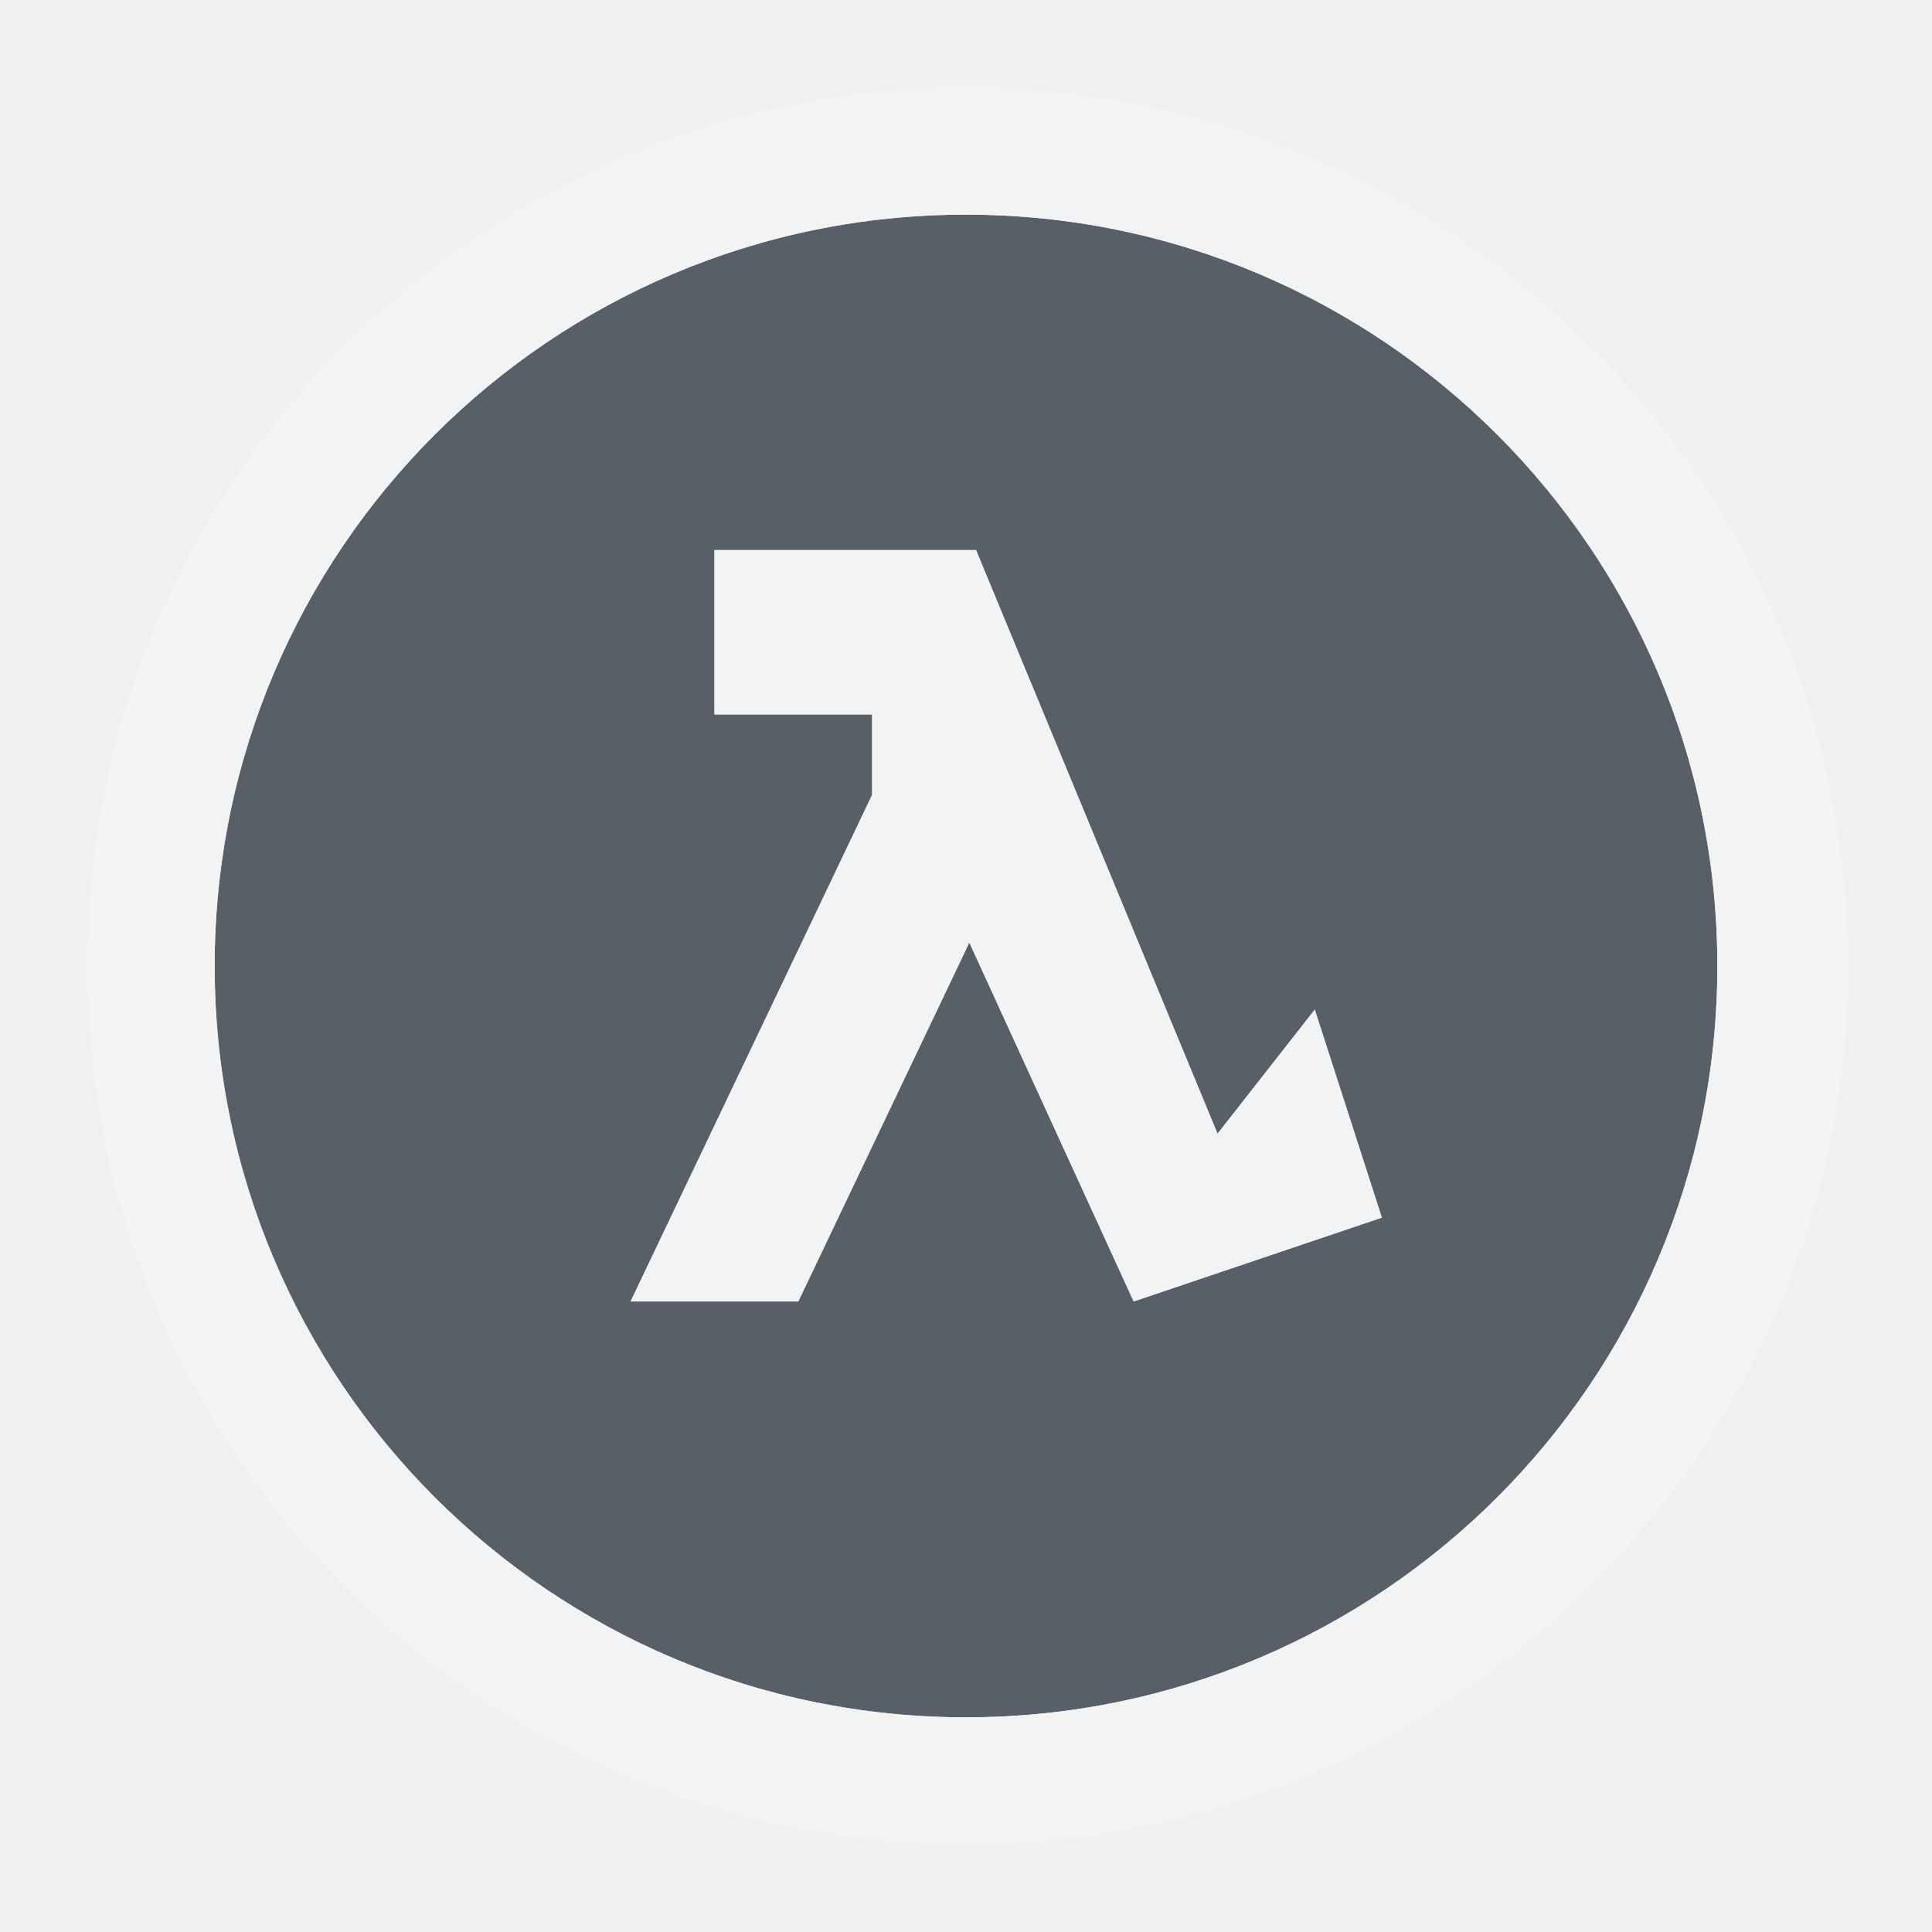
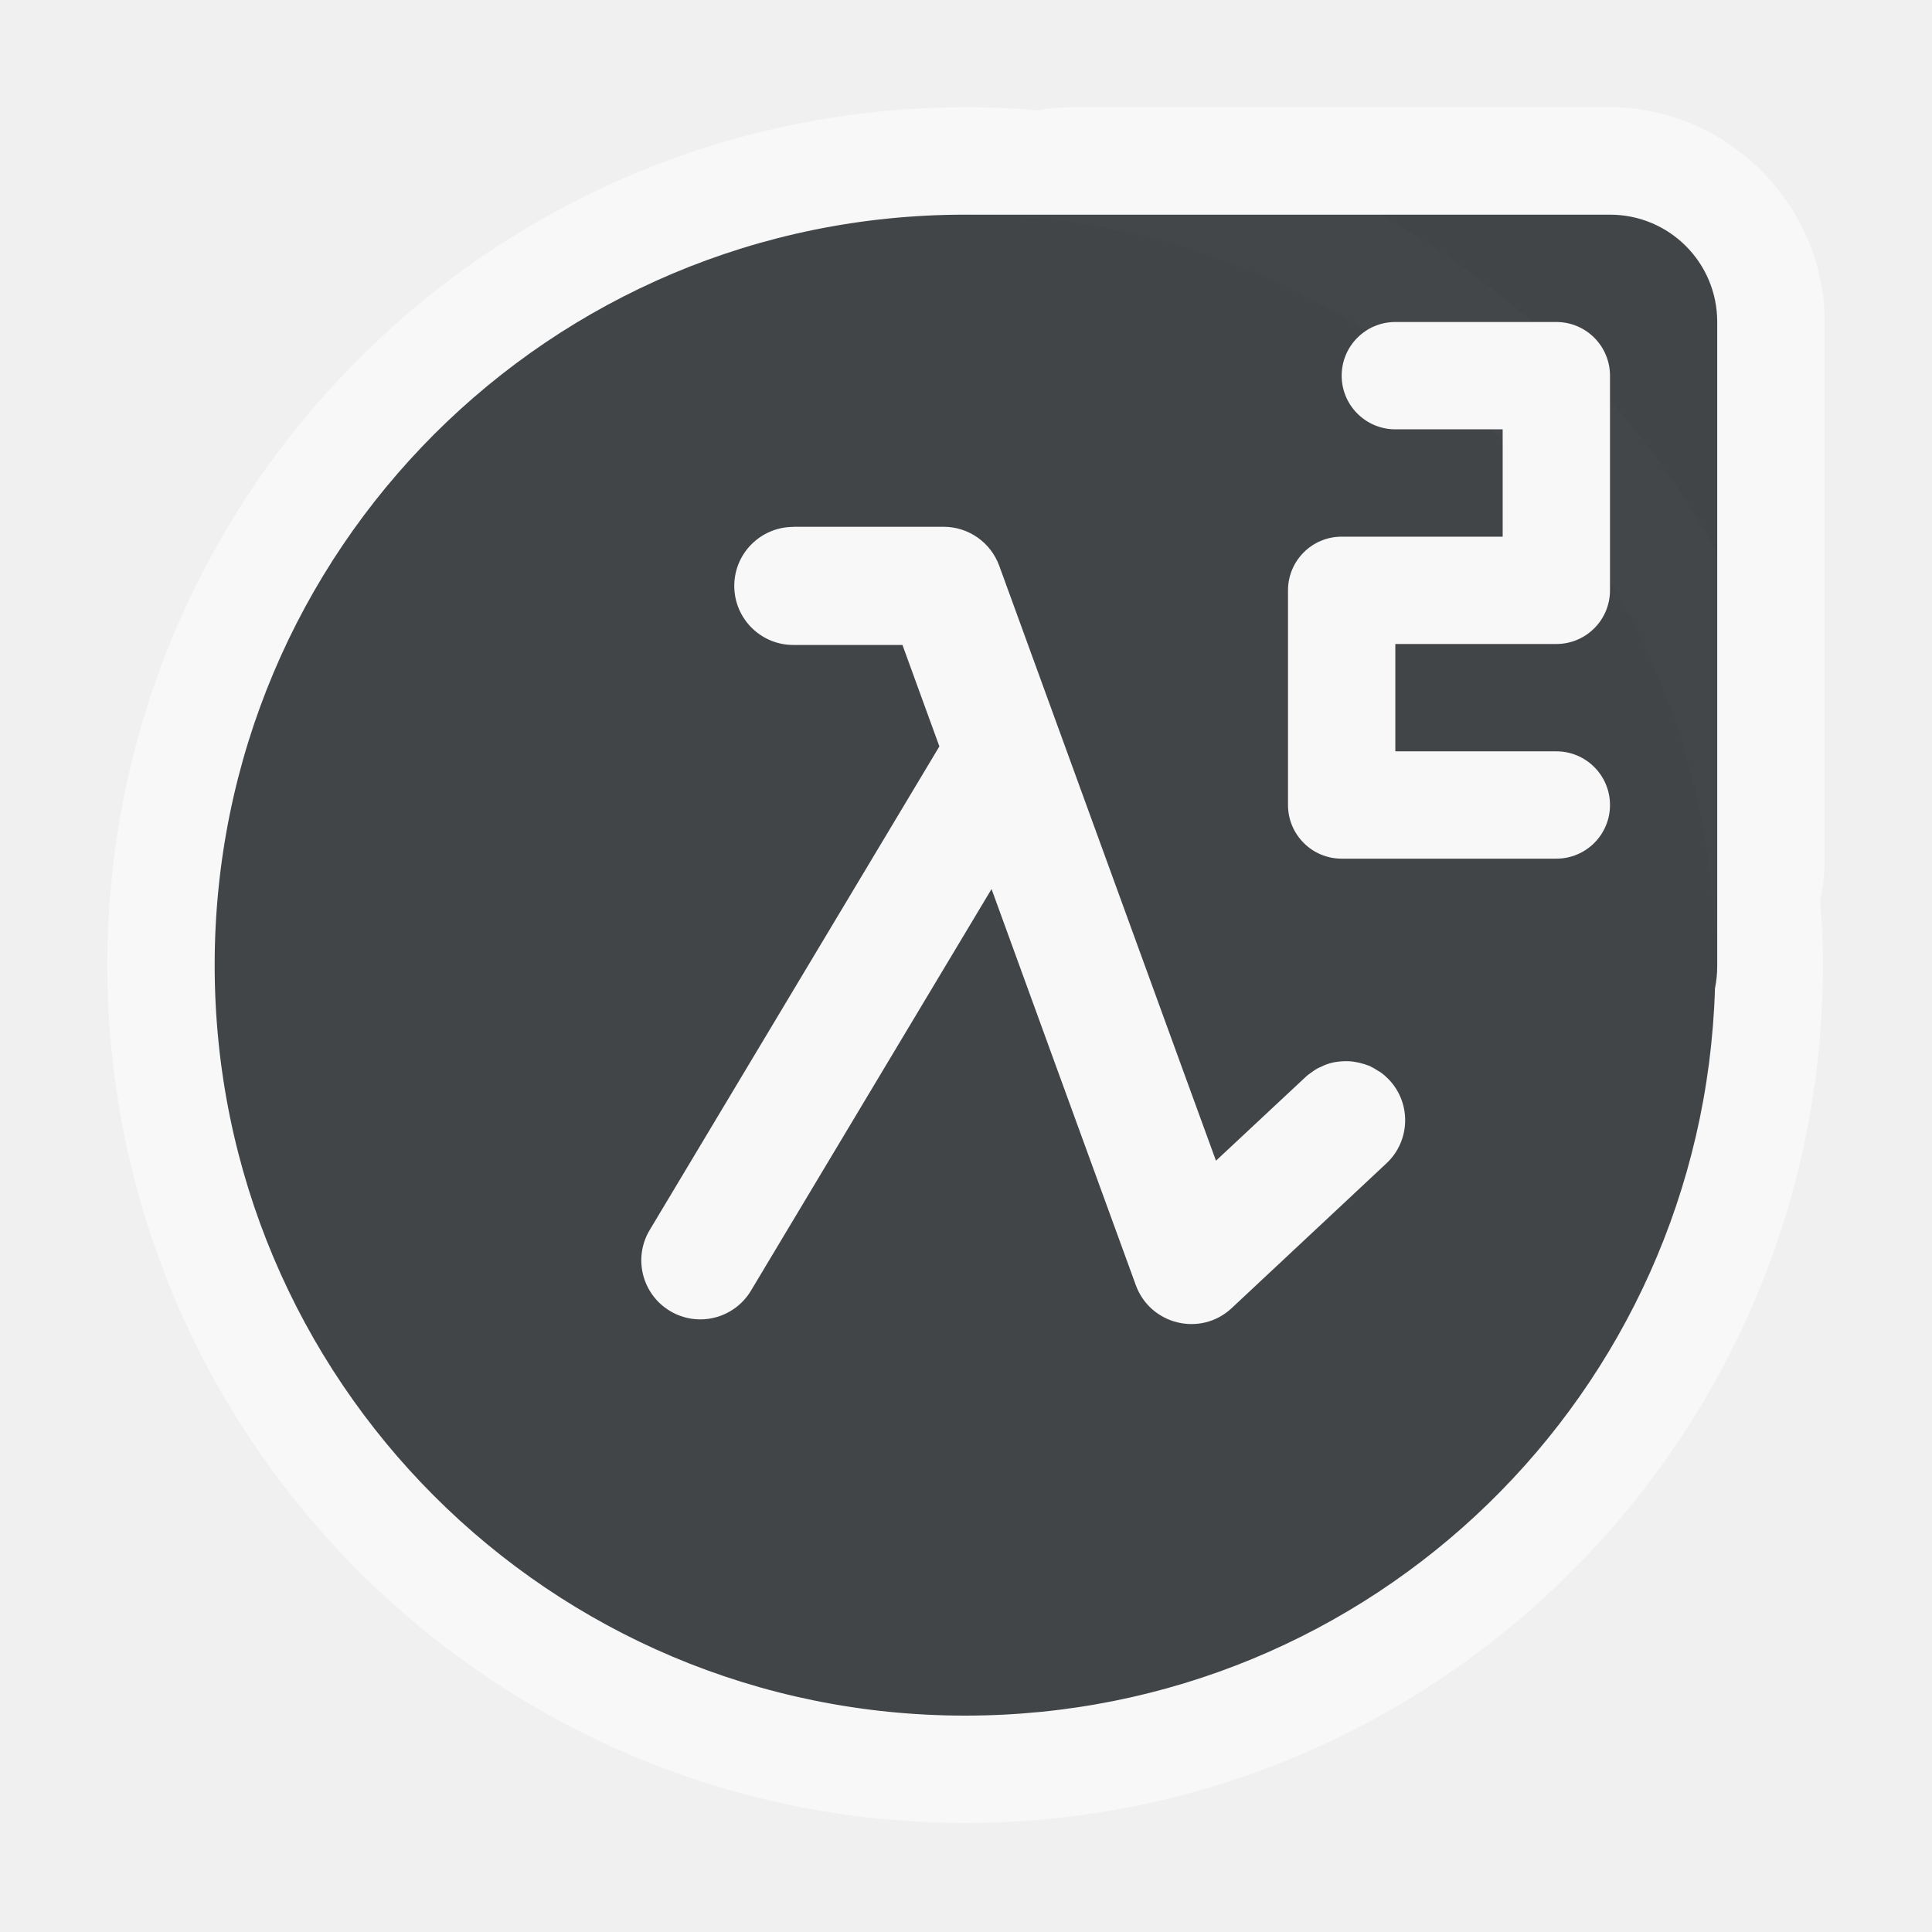
- <svg xmlns="http://www.w3.org/2000/svg" width="18" height="18" id="svg27665" version="1.1">
-   <defs id="defs27667" />
-   <g id="layer1" transform="translate(1683.708,-526.6863)">
-     <g id="scalable" transform="matrix(0.7789378,0,0,0.7789378,-777.4212,1929.538)" />
-     <rect y="526.686" x="-1683.708" height="16" width="16" id="rect3129" style="opacity:0.001;fill:#ffffff;fill-opacity:1;fill-rule:nonzero;stroke:none" transform="translate(1,1)" />
-     <path style="fill:#27303a;fill-opacity:0.753" d="m -1675.708,527.686 c -3.866,0 -7,3.134 -7,7 0,3.866 3.134,7 7,7 3.866,0 7,-3.134 7,-7 0,-3.866 -3.134,-7 -7,-7 z m -2.344,3.125 2.437,0 2.25,5.438 0.906,-1.156 0.625,1.938 -2.312,0.781 -1.531,-3.344 -1.594,3.344 -1.562,0 2.25,-4.719 0,-0.75 -1.469,0 0,-1.531 z" id="path3006" transform="translate(1,1)" />
-     <path style="font-size:medium;font-style:normal;font-variant:normal;font-weight:normal;font-stretch:normal;text-indent:0;text-align:start;text-decoration:none;line-height:normal;letter-spacing:normal;word-spacing:normal;text-transform:none;direction:ltr;block-progression:tb;writing-mode:lr-tb;text-anchor:start;baseline-shift:baseline;color:#000000;fill:#f1f3f5;fill-opacity:0.903;fill-rule:nonzero;stroke:none;stroke-width:2;marker:none;visibility:visible;display:inline;overflow:visible;enable-background:accumulate;font-family:Sans;-inkscape-font-specification:Sans" d="M 8 -0.188 C 3.486 -0.188 -0.188 3.485 -0.188 8 C -0.188 12.515 3.486 16.188 8 16.188 C 12.515 16.188 16.219 12.515 16.219 8 C 16.219 3.485 12.515 -0.188 8 -0.188 z M 8 1 C 11.866 1 15 4.134 15 8 C 15 11.866 11.866 15 8 15 C 4.134 15 1 11.866 1 8 C 1 4.134 4.134 1 8 1 z M 5.656 4.125 L 5.656 5.656 L 7.125 5.656 L 7.125 6.406 L 4.875 11.125 L 6.438 11.125 L 8.031 7.781 L 9.562 11.125 L 11.875 10.344 L 11.25 8.406 L 10.344 9.562 L 8.094 4.125 L 5.656 4.125 z " transform="translate(-1682.708,527.6863)" id="path4693" />
-   </g>
+ <svg xmlns="http://www.w3.org/2000/svg" width="18" height="18" version="1.1">
+   <defs>
+     <style id="current-color-scheme" type="text/css">.ColorScheme-Text {color:#090d11;}.ColorScheme-Background{color:#ffffff;}</style>
+   </defs>
+   <path id="h" class="ColorScheme-Background" d="m8.992 1c-4.408 0-7.992 3.584-7.992 7.992 0 4.409 3.584 7.992 7.992 7.992s7.992-3.583 7.992-7.992c0-0.203-0.01-0.404-0.025-0.604 0.026-0.126 0.041-0.256 0.041-0.389v-5c0-1.091-0.909-2-2-2h-5c-0.114 0-0.225 0.01-0.334 0.029-0.222-0.019-0.447-0.029-0.674-0.029zm0 1c0.003 0 0.005-2.9e-6 0.008 0 1.373 0.002 2.652 0.399 3.731 1.082a0.5 0.5 0 0 0-0.23 0.418 0.5 0.5 0 0 0 0.5 0.5h0.891c0.037 0.036 0.073 0.074 0.109 0.111v0.889h-1.5a0.5 0.5 0 0 0-0.5 0.5v2a0.5 0.5 0 0 0 0.5 0.5h2a0.5 0.5 0 0 0 0.5-0.5 0.5 0.5 0 0 0-0.5-0.5h-1.5v-1h1.5a0.5 0.5 0 0 0 0.5-0.5v-0.09c0.624 1.047 0.984 2.272 0.984 3.582 0 0.073-0.004 0.145-0.006 0.217-0.003 0.093-0.007 0.186-0.014 0.277-0.007 0.092-0.016 0.183-0.025 0.273 0.001-6.92e-4 0.003-0.001 0.004-0.002-0.38 3.507-3.342 6.227-6.951 6.227-3.868 0-6.992-3.124-6.992-6.992 0-3.619 2.734-6.588 6.254-6.955 0.007-7.408e-4 0.014-0.001 0.021-0.002 0.038-0.004 0.077-0.005 0.115-0.008 0.199-0.017 0.399-0.027 0.602-0.027zm3.867 0h2.141c0.069 0 0.136 0.006 0.201 0.02 0.065 0.013 0.13 0.033 0.189 0.059s0.117 0.056 0.17 0.092 0.101 0.078 0.146 0.123c0.045 0.045 0.087 0.093 0.123 0.146s0.067 0.11 0.092 0.17c0.025 0.06 0.045 0.124 0.059 0.189 0.013 0.065 0.02 0.132 0.02 0.201v2.152c-0.281-0.511-0.618-0.986-1-1.422v-0.23a0.5 0.5 0 0 0-0.5-0.5h-0.227c-0.433-0.382-0.906-0.718-1.414-1zm-5.469 2.908c-0.304-4.326e-4 -0.551 0.246-0.551 0.551 6.465e-4 0.304 0.247 0.549 0.551 0.549h1.016l0.344 0.945-0.74 1.236-1.959 3.269c-0.156 0.261-0.071 0.598 0.189 0.754 0.26 0.156 0.597 0.072 0.754-0.188l1.58-2.637 0.547-0.912 0.115-0.193 0.197 0.543 0.426 1.168 0.721 1.978c0.134 0.371 0.604 0.484 0.893 0.215l1.443-1.35c0.222-0.208 0.233-0.556 0.025-0.777-0.021-0.023-0.045-0.042-0.068-0.061-0.002-0.002-0.004-0.004-0.006-0.006l-2e-3 -0.002c-0.009-0.006-0.019-0.01-0.027-0.016-0.022-0.015-0.045-0.028-0.068-0.039-0.002-9.614e-4 -0.004-0.003-0.006-0.004-0.003-0.001-0.006-0.003-0.01-0.004-0.028-0.012-0.057-0.02-0.086-0.027-0.001-3.402e-4 -0.003-0.001-0.004-0.002-0.002-4.331e-4 -4e-3 4.132e-4 -0.006 0-0.033-0.007-0.066-0.012-0.1-0.014-0.035-0.001-0.071 3.698e-4 -0.105 0.006-0.03 0.005-0.059 0.012-0.088 0.021-0.02 0.007-0.039 0.016-0.059 0.025-0.012 0.005-0.024 0.009-0.035 0.016-4e-3 0.002-0.008 0.005-0.012 0.008-0.008 0.004-0.014 0.011-0.021 0.016-0.004 0.003-0.009 0.005-0.014 0.008-0.006 0.004-0.012 0.009-0.018 0.014-0.015 0.011-0.029 0.02-0.043 0.033l-0.836 0.781-0.297-0.814-0.094-0.258-0.27-0.742-1.359-3.731c-0.054-0.148-0.168-0.263-0.309-0.32-0.003-0.001-0.007-7.52e-4 -0.01-0.002-0.02-0.008-0.04-0.014-0.061-0.02-0.017-0.004-0.033-0.009-0.051-0.012-0.028-0.004-0.057-0.008-0.086-0.008h-1.402z" style="fill-opacity:.5;fill:currentColor" />
+   <path id="e" class="ColorScheme-Text" d="m8.992 2c-3.868 0-6.992 3.124-6.992 6.992 0 3.868 3.124 6.992 6.992 6.992 3.796 0 6.872-3.008 6.986-6.775 0.014-0.068 0.021-0.137 0.021-0.209v-6c0-0.554-0.446-1-1-1h-6c-0.003-2.9e-6 -0.005 0-0.008 0zm4.008 1h1.5a0.5 0.5 0 0 1 0.5 0.5v2a0.5 0.5 0 0 1-0.5 0.5h-1.5v1h1.5a0.5 0.5 0 0 1 0.5 0.5 0.5 0.5 0 0 1-0.5 0.5h-2a0.5 0.5 0 0 1-0.5-0.5v-2a0.5 0.5 0 0 1 0.5-0.5h1.5v-1h-1a0.5 0.5 0 0 1-0.5-0.5 0.5 0.5 0 0 1 0.5-0.5zm-5.609 1.908h1.402c0.231 4.362e-4 0.436 0.145 0.516 0.361l1.723 4.731 0.297 0.814 0.836-0.781c0.019-0.018 0.04-0.032 0.061-0.047 0.015-0.011 0.031-0.022 0.047-0.031 0.011-0.006 0.024-0.01 0.035-0.016 0.019-0.009 0.039-0.019 0.059-0.025 0.029-0.01 0.058-0.017 0.088-0.021 0.035-0.005 0.07-0.007 0.105-0.006 0.034 0.001 0.066 0.006 0.1 0.014 0.001 2.848e-4 0.003-2.94e-4 0.004 0 2e-3 4.628e-4 0.004 0.001 0.006 0.002 0.029 0.007 0.058 0.016 0.086 0.027 0.003 0.001 0.007 0.002 0.01 0.004 0.002 9.341e-4 0.004 0.003 0.006 0.004 0.024 0.011 0.046 0.025 0.068 0.039 0.01 0.006 0.02 0.011 0.029 0.018 0.026 0.019 0.051 0.042 0.074 0.066 0.208 0.222 0.196 0.57-0.025 0.777l-1.443 1.35c-0.288 0.269-0.758 0.156-0.893-0.215l-0.719-1.973-0.625-1.717-0.885 1.477-1.357 2.266c-0.157 0.26-0.494 0.344-0.754 0.188-0.26-0.156-0.345-0.493-0.189-0.754l1.949-3.254 0.75-1.252-0.344-0.945h-1.016c-0.304 4.319e-4 -0.55-0.245-0.551-0.549-4.328e-4 -0.304 0.246-0.551 0.551-0.551z" style="fill-opacity:.75;fill:currentColor" />
</svg>
